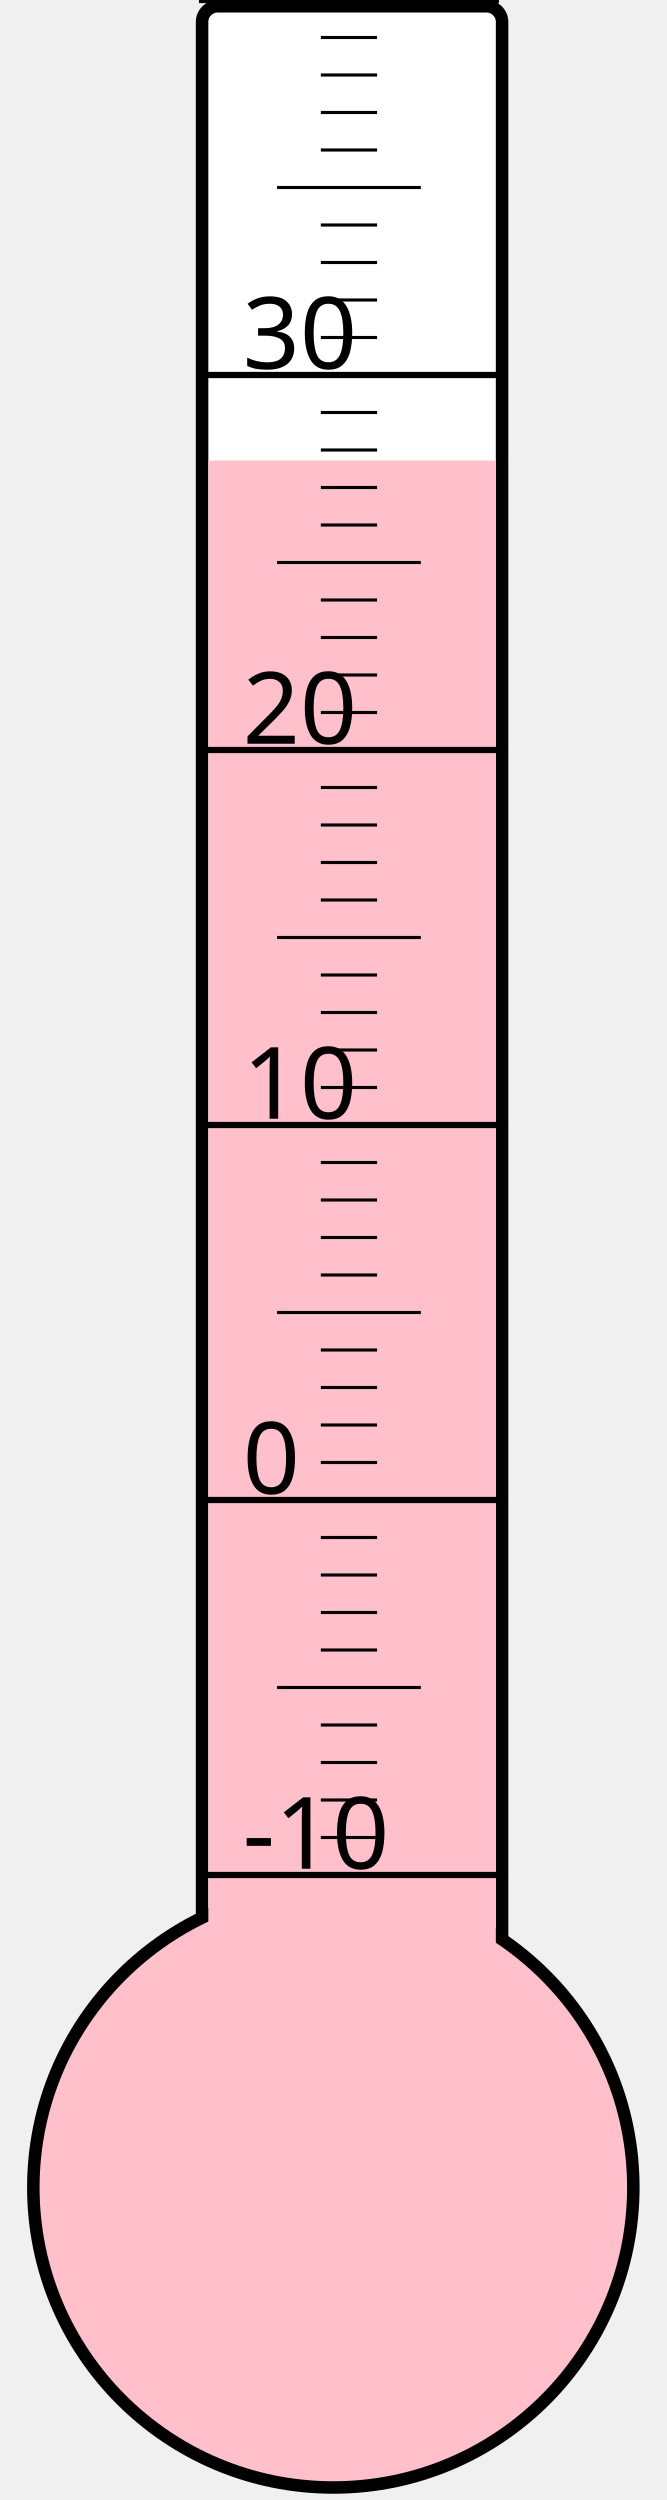
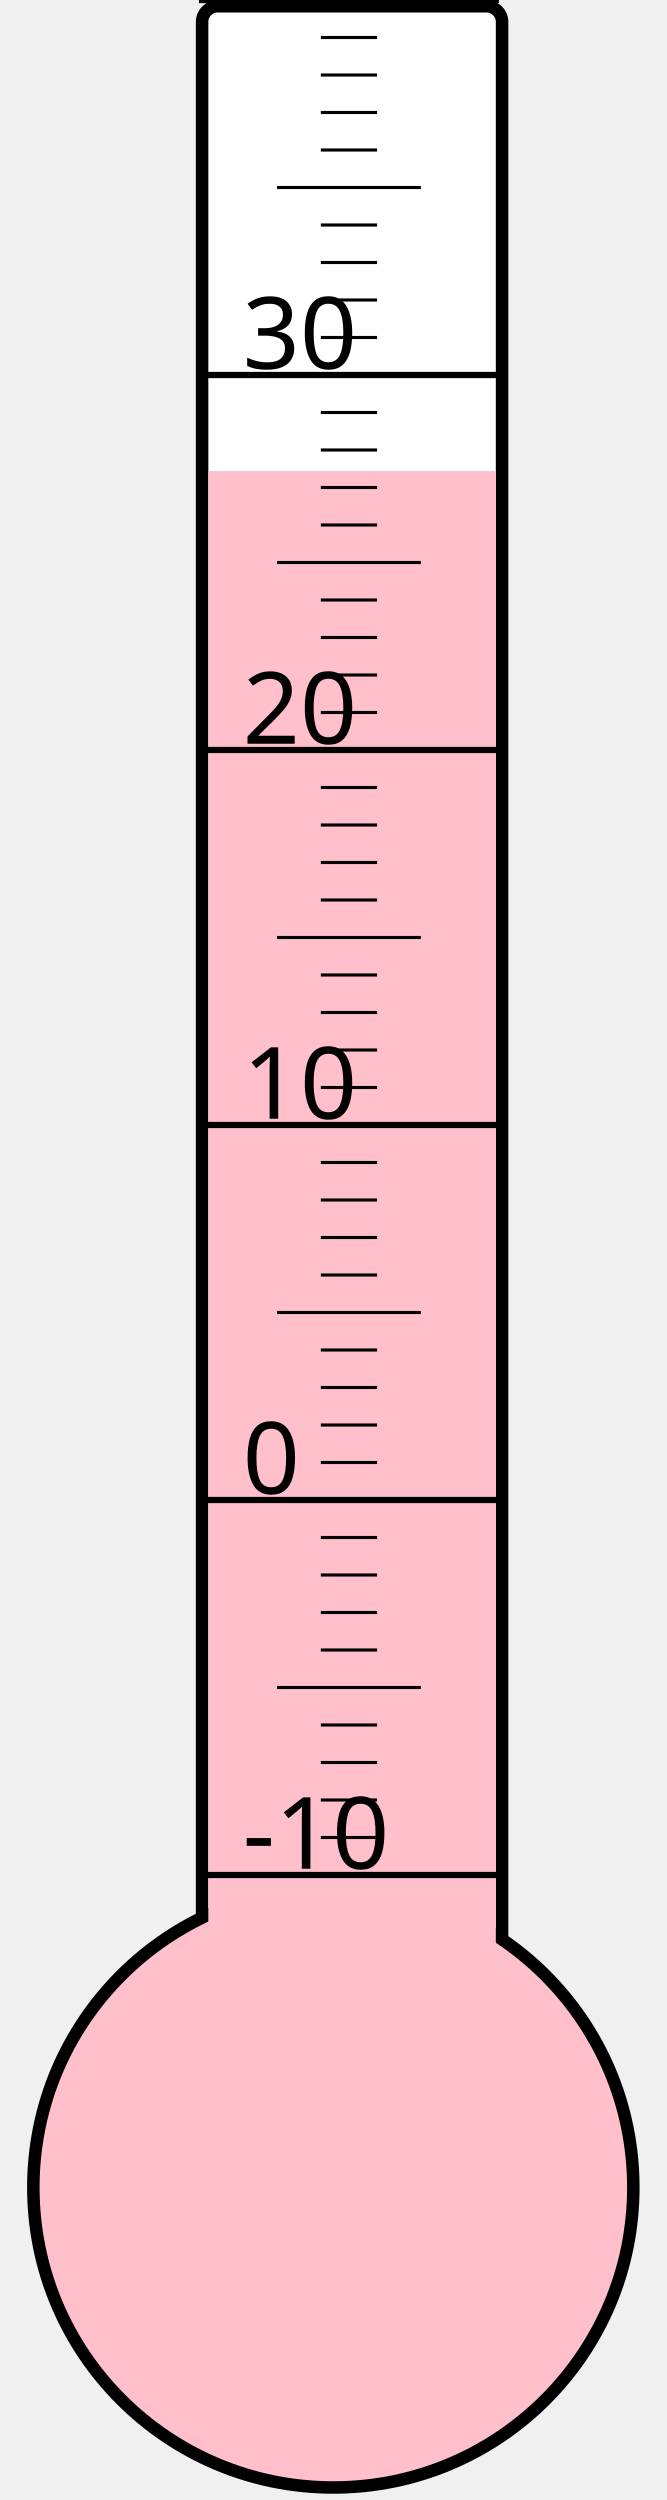
<svg xmlns="http://www.w3.org/2000/svg" width="40px" height="150px" viewBox="0 0 200 800">
  <rect width="200" height="800" x="0" y="0" style="fill: #ffffeb; fill-opacity: 0;" />
  <rect width="96" height="680" x="58" y="2" rx="5" ry="5" style="fill: white; fill-opacity: 1; stroke: black; stroke-width: 4;" />
  <circle cx="100" cy="700" r="96" style="fill: pink; stroke: black; stroke-width: 4;" />
-   <rect width="92" height="552.625" x="60" y="147.375" style="fill: pink; fill-opacity: 1; stroke-width: 0;" />
+   <rect width="92" height="549.25" x="60" y="150.75" style="fill: pink; fill-opacity: 1; stroke-width: 0;" />
  <text x="71" y="598" style="font-family: sans-serif; font-size: 24pt;">-10</text>
  <text x="71" y="478" style="font-family: sans-serif; font-size: 24pt;">0</text>
  <text x="71" y="358" style="font-family: sans-serif; font-size: 24pt;">10</text>
  <text x="71" y="238" style="font-family: sans-serif; font-size: 24pt;">20</text>
  <text x="71" y="118" style="font-family: sans-serif; font-size: 24pt;">30</text>
  <g style="stroke: black;">
    <line x1="57" y1="600" x2="153" y2="600" style="stroke-width: 2;" />
    <line x1="96" y1="588" x2="114" y2="588" style="stroke-width: 1;" />
    <line x1="96" y1="576" x2="114" y2="576" style="stroke-width: 1;" />
    <line x1="96" y1="564" x2="114" y2="564" style="stroke-width: 1;" />
    <line x1="96" y1="552" x2="114" y2="552" style="stroke-width: 1;" />
    <line x1="82" y1="540" x2="128" y2="540" style="stroke-width: 1;" />
    <line x1="96" y1="528" x2="114" y2="528" style="stroke-width: 1;" />
    <line x1="96" y1="516" x2="114" y2="516" style="stroke-width: 1;" />
    <line x1="96" y1="504" x2="114" y2="504" style="stroke-width: 1;" />
    <line x1="96" y1="492" x2="114" y2="492" style="stroke-width: 1;" />
    <line x1="57" y1="480" x2="153" y2="480" style="stroke-width: 2;" />
    <line x1="96" y1="468" x2="114" y2="468" style="stroke-width: 1;" />
    <line x1="96" y1="456" x2="114" y2="456" style="stroke-width: 1;" />
    <line x1="96" y1="444" x2="114" y2="444" style="stroke-width: 1;" />
    <line x1="96" y1="432" x2="114" y2="432" style="stroke-width: 1;" />
    <line x1="82" y1="420" x2="128" y2="420" style="stroke-width: 1;" />
    <line x1="96" y1="408" x2="114" y2="408" style="stroke-width: 1;" />
    <line x1="96" y1="396" x2="114" y2="396" style="stroke-width: 1;" />
    <line x1="96" y1="384" x2="114" y2="384" style="stroke-width: 1;" />
    <line x1="96" y1="372" x2="114" y2="372" style="stroke-width: 1;" />
    <line x1="57" y1="360" x2="153" y2="360" style="stroke-width: 2;" />
    <line x1="96" y1="348" x2="114" y2="348" style="stroke-width: 1;" />
    <line x1="96" y1="336" x2="114" y2="336" style="stroke-width: 1;" />
    <line x1="96" y1="324" x2="114" y2="324" style="stroke-width: 1;" />
    <line x1="96" y1="312" x2="114" y2="312" style="stroke-width: 1;" />
    <line x1="82" y1="300" x2="128" y2="300" style="stroke-width: 1;" />
    <line x1="96" y1="288" x2="114" y2="288" style="stroke-width: 1;" />
    <line x1="96" y1="276" x2="114" y2="276" style="stroke-width: 1;" />
    <line x1="96" y1="264" x2="114" y2="264" style="stroke-width: 1;" />
    <line x1="96" y1="252" x2="114" y2="252" style="stroke-width: 1;" />
    <line x1="57" y1="240" x2="153" y2="240" style="stroke-width: 2;" />
    <line x1="96" y1="228" x2="114" y2="228" style="stroke-width: 1;" />
    <line x1="96" y1="216" x2="114" y2="216" style="stroke-width: 1;" />
    <line x1="96" y1="204" x2="114" y2="204" style="stroke-width: 1;" />
    <line x1="96" y1="192" x2="114" y2="192" style="stroke-width: 1;" />
    <line x1="82" y1="180" x2="128" y2="180" style="stroke-width: 1;" />
    <line x1="96" y1="168" x2="114" y2="168" style="stroke-width: 1;" />
    <line x1="96" y1="156" x2="114" y2="156" style="stroke-width: 1;" />
    <line x1="96" y1="144" x2="114" y2="144" style="stroke-width: 1;" />
    <line x1="96" y1="132" x2="114" y2="132" style="stroke-width: 1;" />
    <line x1="57" y1="120" x2="153" y2="120" style="stroke-width: 2;" />
    <line x1="96" y1="108" x2="114" y2="108" style="stroke-width: 1;" />
    <line x1="96" y1="96" x2="114" y2="96" style="stroke-width: 1;" />
    <line x1="96" y1="84" x2="114" y2="84" style="stroke-width: 1;" />
    <line x1="96" y1="72" x2="114" y2="72" style="stroke-width: 1;" />
    <line x1="82" y1="60" x2="128" y2="60" style="stroke-width: 1;" />
    <line x1="96" y1="48" x2="114" y2="48" style="stroke-width: 1;" />
    <line x1="96" y1="36" x2="114" y2="36" style="stroke-width: 1;" />
    <line x1="96" y1="24" x2="114" y2="24" style="stroke-width: 1;" />
    <line x1="96" y1="12" x2="114" y2="12" style="stroke-width: 1;" />
    <line x1="57" y1="0" x2="153" y2="0" style="stroke-width: 2;" />
  </g>
</svg>
